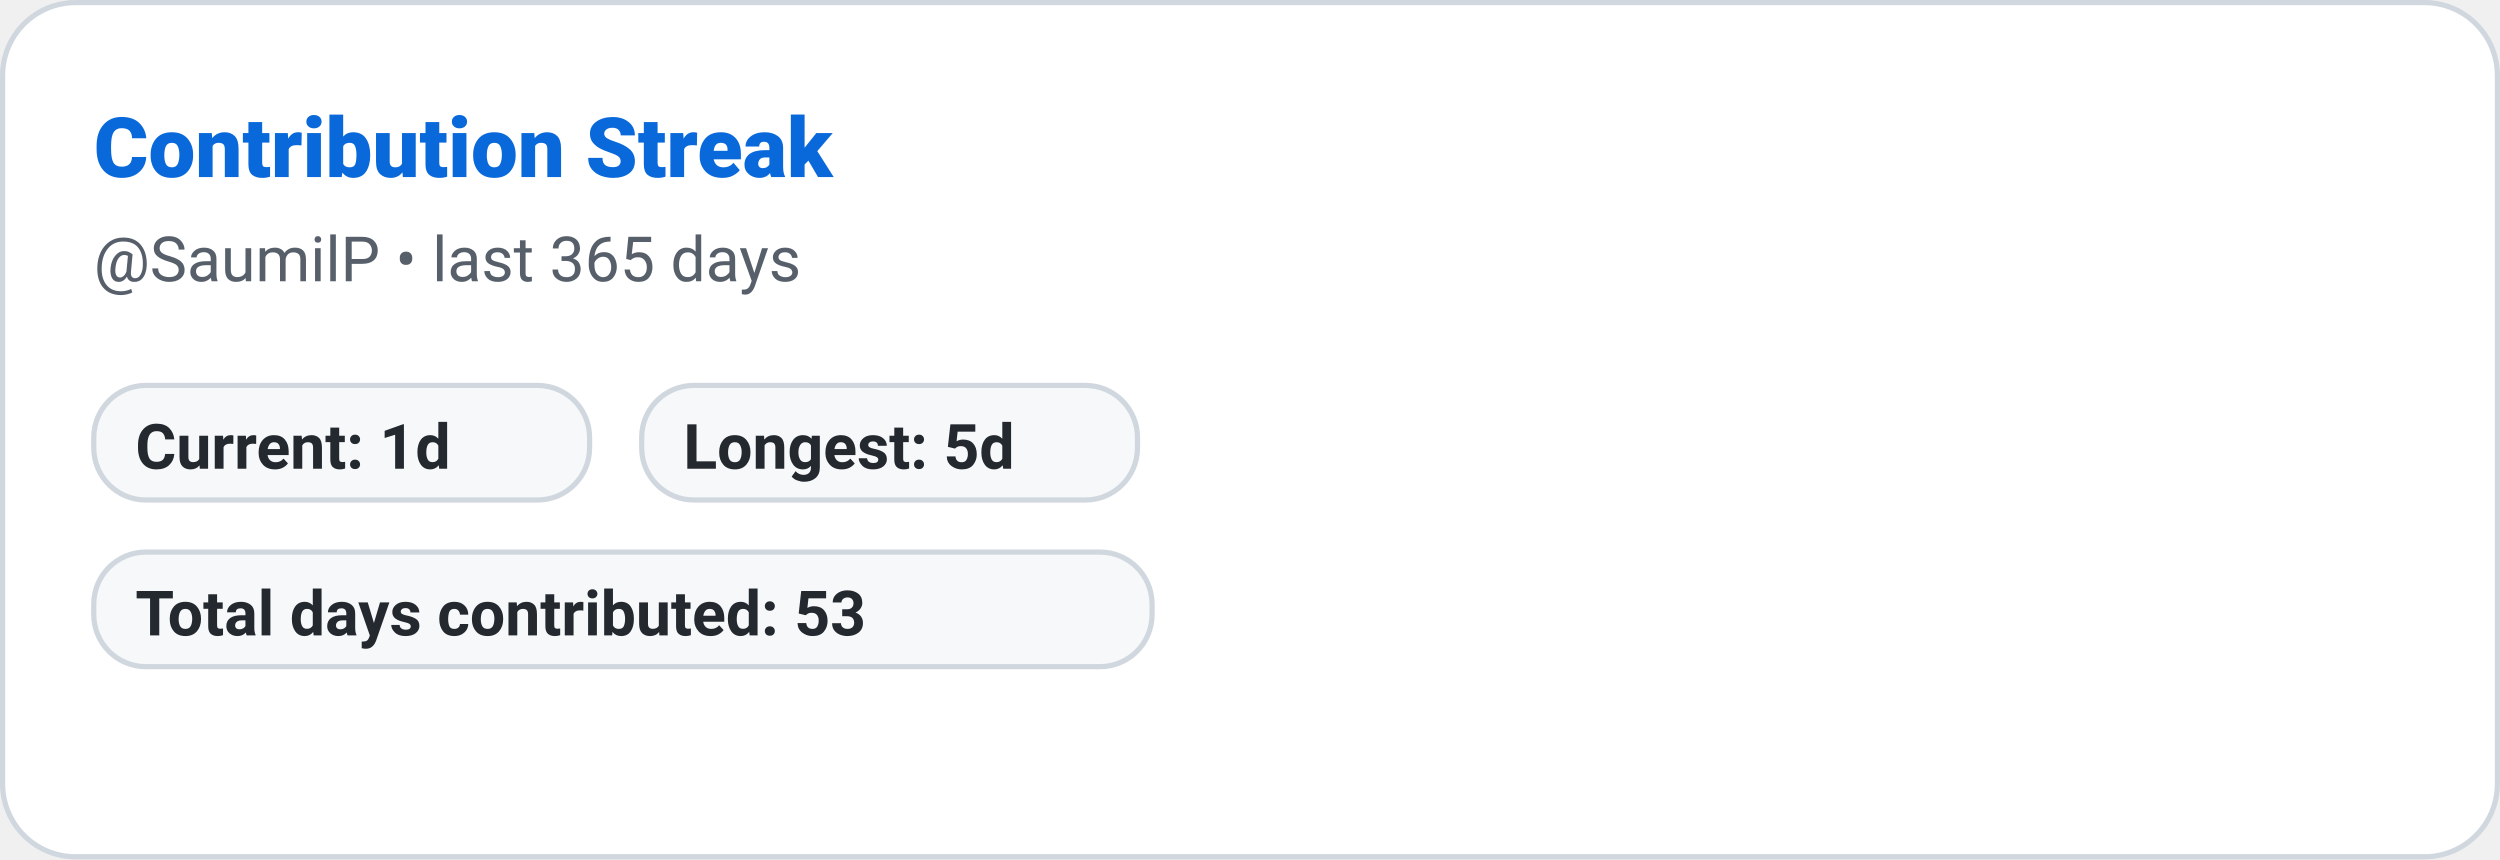
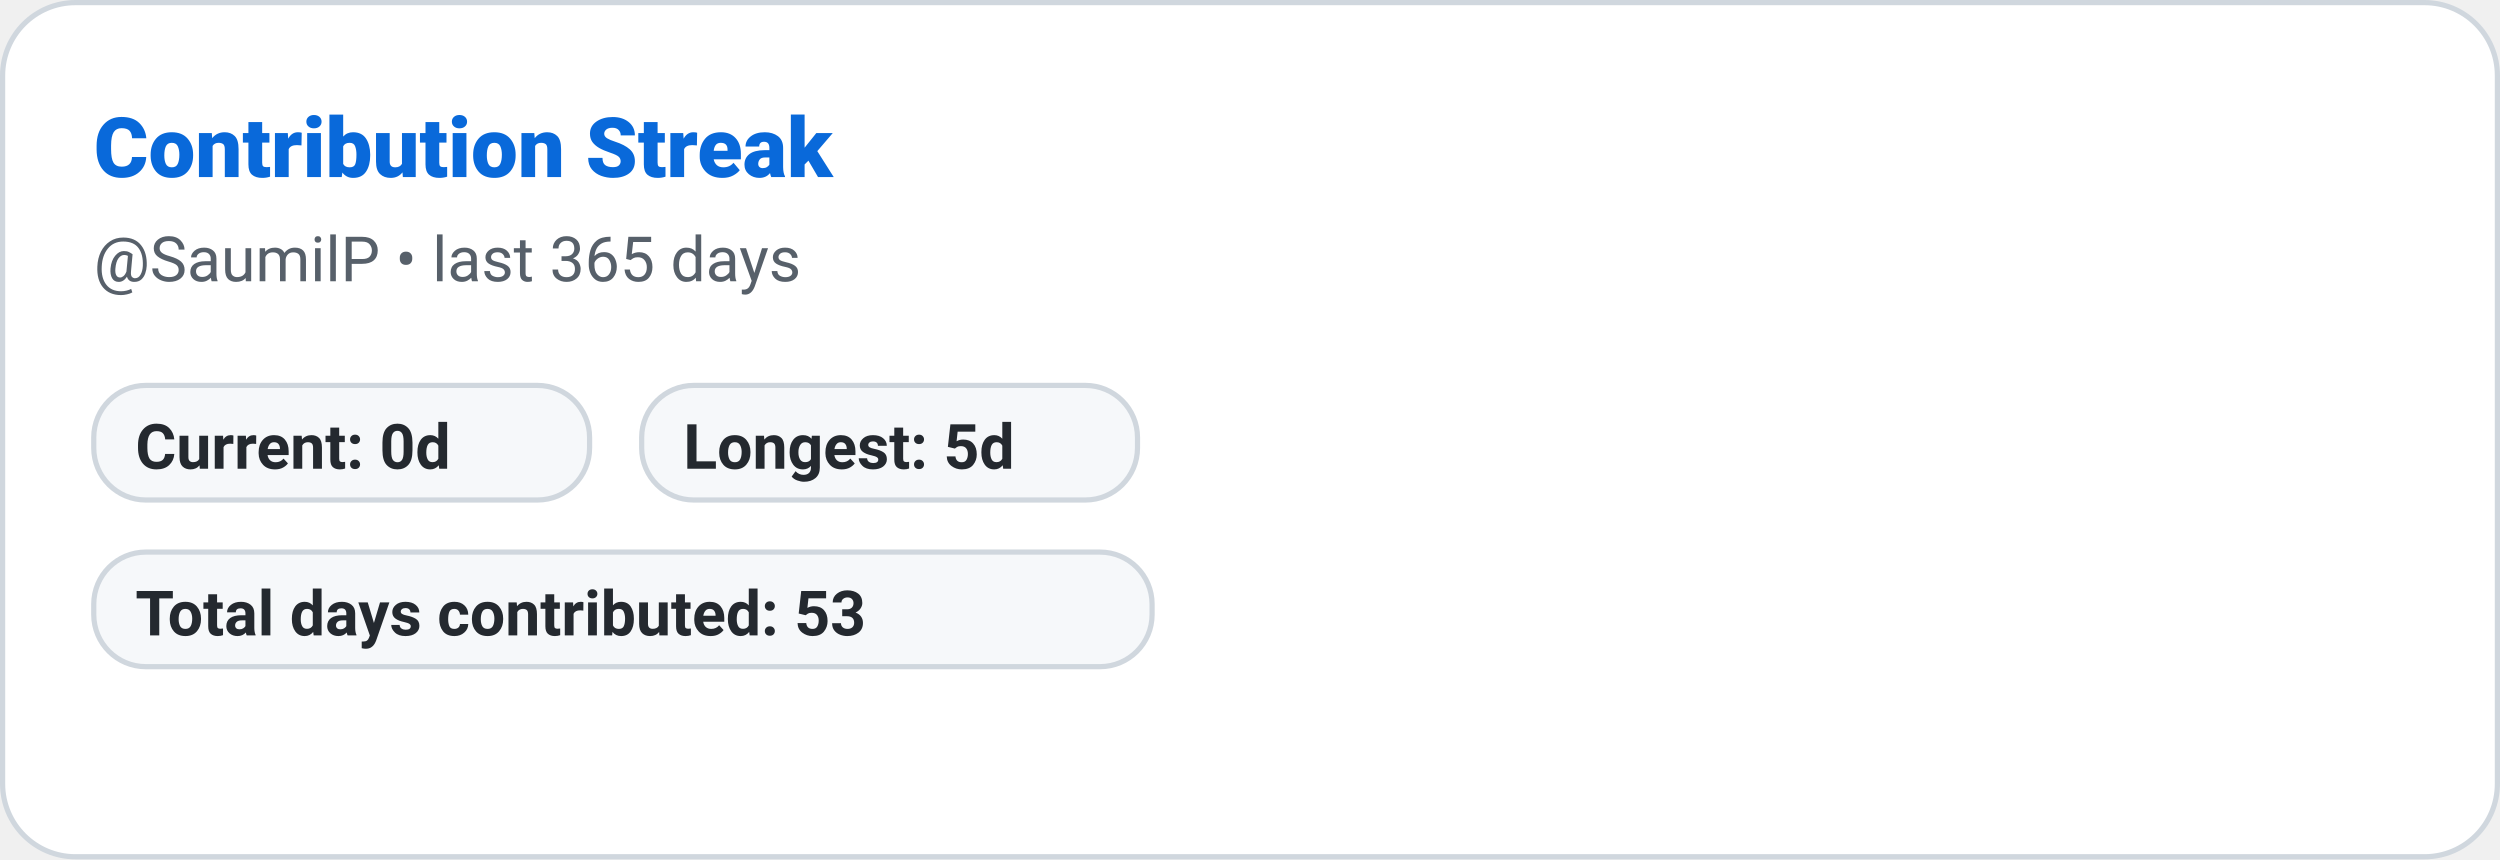
<svg xmlns="http://www.w3.org/2000/svg" width="480" height="165" role="img" aria-label="Contribution Streak: SaumilP">
  <defs>
    <style>
      
      @keyframes ghstatsGrow { from { transform: scaleX(0); } to { transform: scaleX(1); } }
      .ghstats-bar-fill { transform-box: fill-box; transform-origin: left center; animation: ghstatsGrow 900ms cubic-bezier(.2,.8,.2,1) both; }
      @media (prefers-reduced-motion: reduce) { .ghstats-bar-fill { animation: none; } }
    
    </style>
  </defs>
  <rect x="0.5" y="0.5" width="479" height="164" rx="14" fill="#ffffff" stroke="#d0d7de" stroke-width="1" />
  <text x="18" y="34" fill="#0969da" font-size="16" font-weight="800" font-family="ui-sans-serif,system-ui,-apple-system,Segoe UI,Roboto,Helvetica,Arial">Contribution Streak</text>
  <text x="18" y="54" fill="#57606a" font-size="12" font-weight="400" font-family="ui-sans-serif,system-ui,-apple-system,Segoe UI,Roboto,Helvetica,Arial">@SaumilP • last 365 days</text>
  <g>
    <rect x="18" y="74" width="95.2" height="22" rx="10" fill="#f6f8fa" stroke="#d0d7de" />
-     <text x="26" y="90" fill="#24292f" font-size="12" font-weight="600" font-family="ui-sans-serif,system-ui,-apple-system,Segoe UI,Roboto,Helvetica,Arial">Current: 1d</text>
+     <text x="26" y="90" fill="#24292f" font-size="12" font-weight="600" font-family="ui-sans-serif,system-ui,-apple-system,Segoe UI,Roboto,Helvetica,Arial">Current: 0d</text>
  </g>
  <g>
    <rect x="123.2" y="74" width="95.2" height="22" rx="10" fill="#f6f8fa" stroke="#d0d7de" />
    <text x="131.2" y="90" fill="#24292f" font-size="12" font-weight="600" font-family="ui-sans-serif,system-ui,-apple-system,Segoe UI,Roboto,Helvetica,Arial">Longest: 5d</text>
  </g>
  <g>
    <rect x="18" y="106" width="203.2" height="22" rx="10" fill="#f6f8fa" stroke="#d0d7de" />
    <text x="26" y="122" fill="#24292f" font-size="12" font-weight="600" font-family="ui-sans-serif,system-ui,-apple-system,Segoe UI,Roboto,Helvetica,Arial">Total days contributed: 53</text>
  </g>
</svg>
